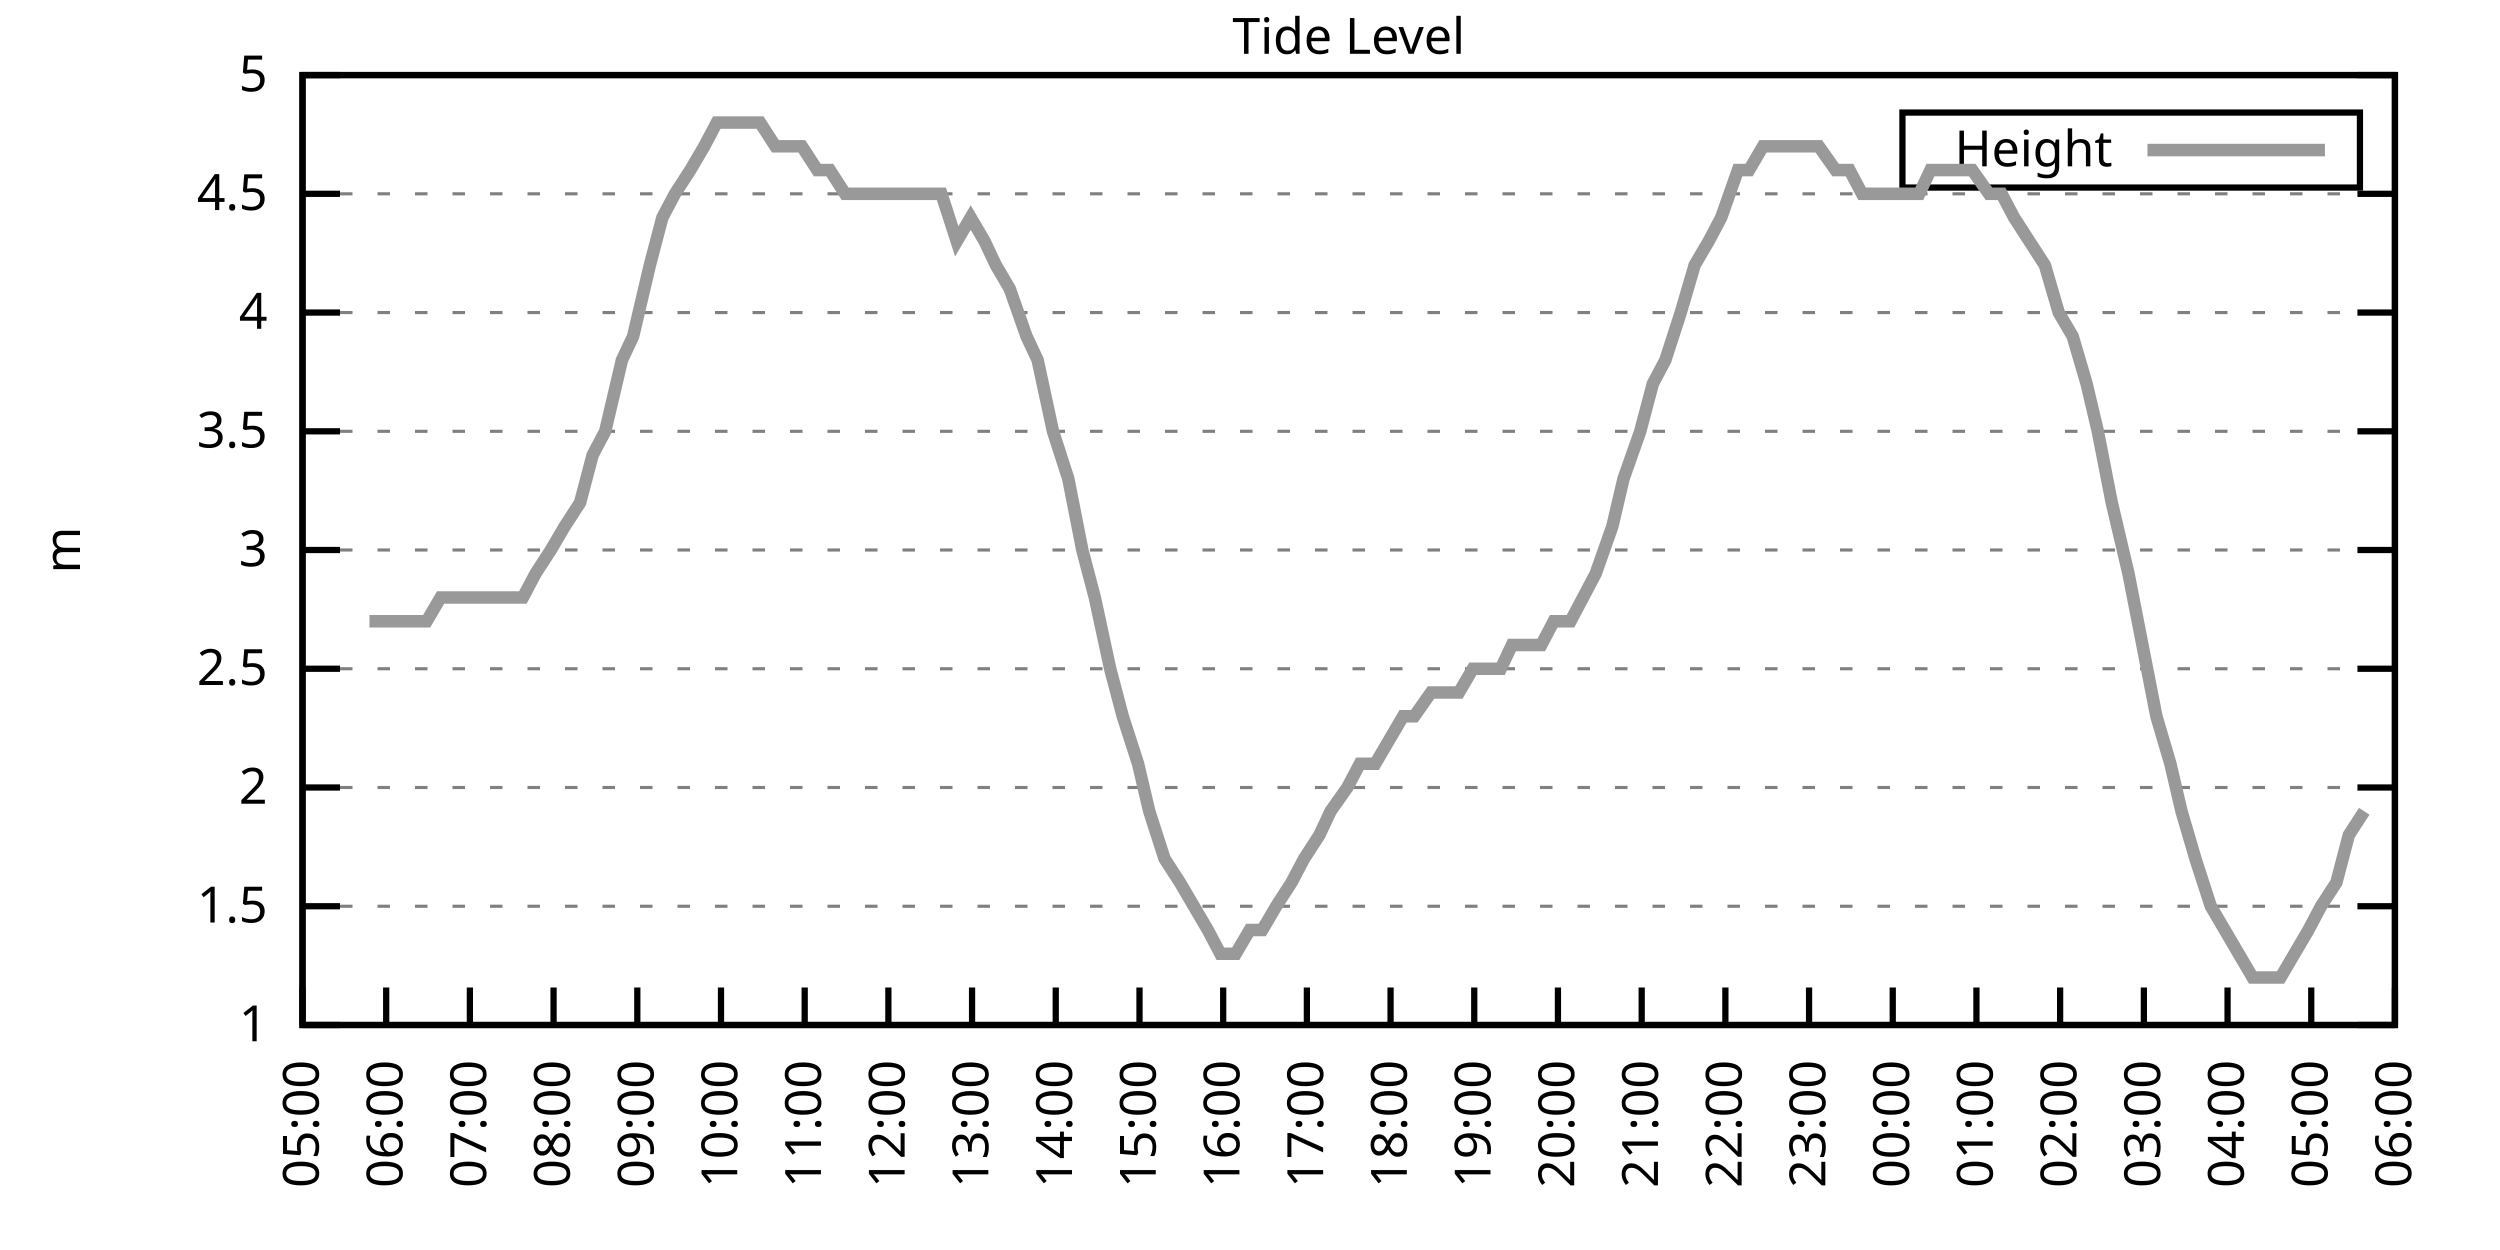
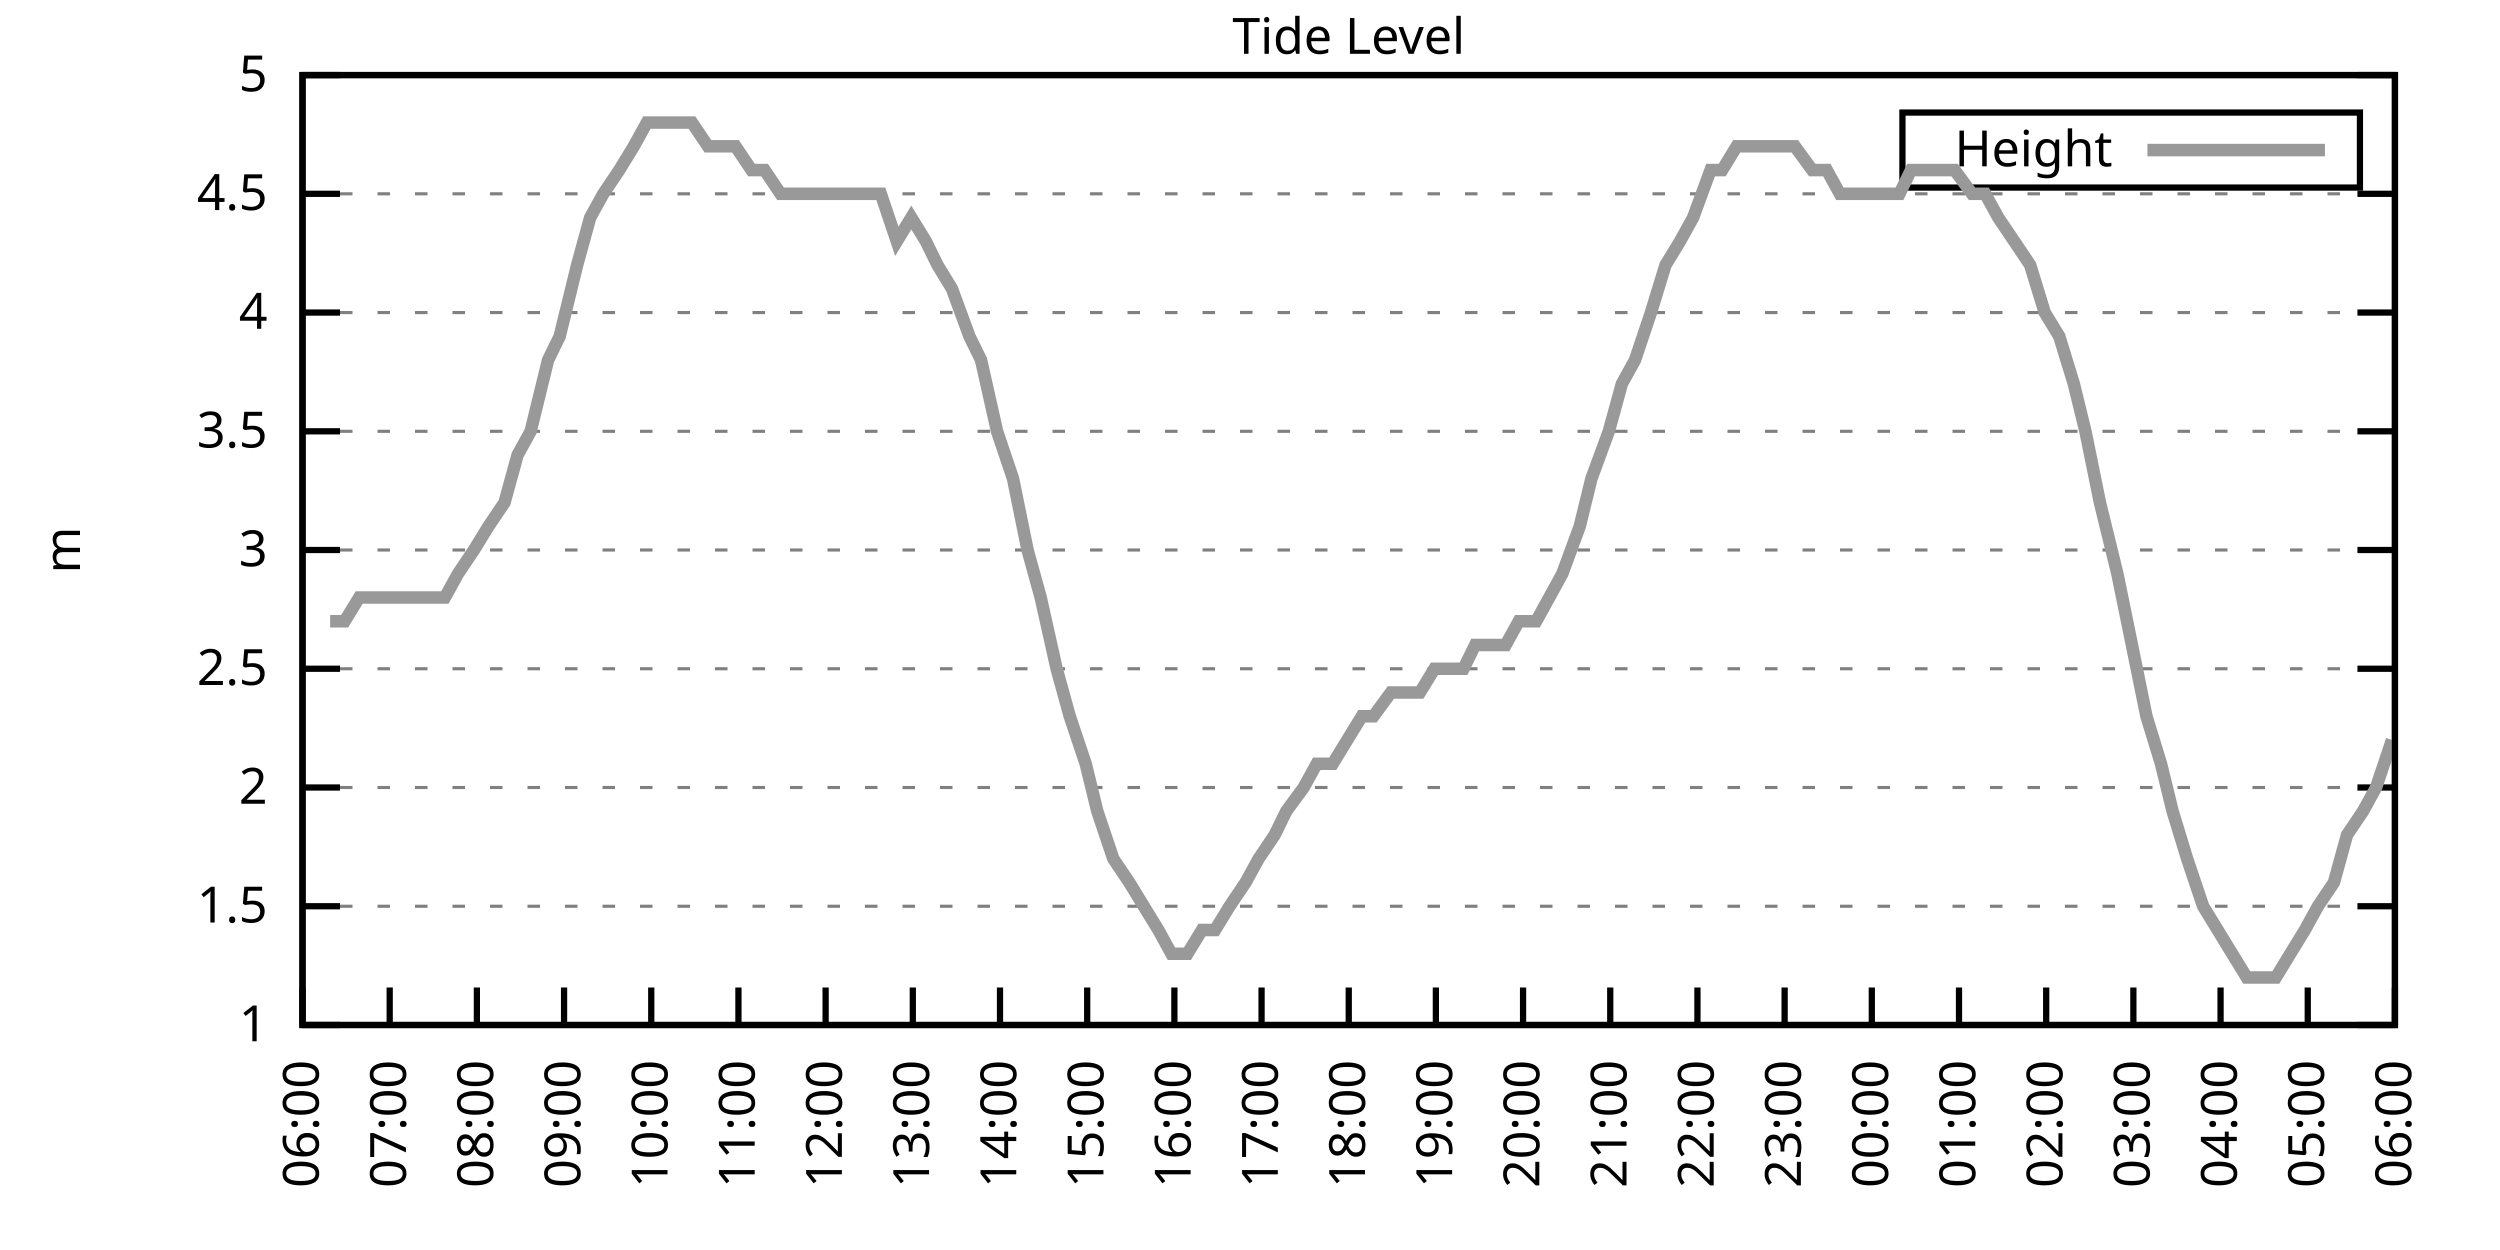
<svg xmlns="http://www.w3.org/2000/svg" xmlns:xlink="http://www.w3.org/1999/xlink" width="400" height="200" viewBox="0 0 400 200">
  <g id="gnuplot_canvas">
    <rect x="0" y="0" width="400" height="200" fill="none" />
    <defs>
      <circle id="gpDot" r="0.5" stroke-width="0.5" stroke="currentColor" />
      <path id="gpPt0" stroke-width="0.333" stroke="currentColor" d="M-1,0 h2 M0,-1 v2" />
      <path id="gpPt1" stroke-width="0.333" stroke="currentColor" d="M-1,-1 L1,1 M1,-1 L-1,1" />
      <path id="gpPt2" stroke-width="0.333" stroke="currentColor" d="M-1,0 L1,0 M0,-1 L0,1 M-1,-1 L1,1 M-1,1 L1,-1" />
      <rect id="gpPt3" stroke-width="0.333" stroke="currentColor" x="-1" y="-1" width="2" height="2" />
      <rect id="gpPt4" stroke-width="0.333" stroke="currentColor" fill="currentColor" x="-1" y="-1" width="2" height="2" />
      <circle id="gpPt5" stroke-width="0.333" stroke="currentColor" cx="0" cy="0" r="1" />
      <use xlink:href="#gpPt5" id="gpPt6" fill="currentColor" stroke="none" />
      <path id="gpPt7" stroke-width="0.333" stroke="currentColor" d="M0,-1.33 L-1.33,0.67 L1.33,0.67 z" />
      <use xlink:href="#gpPt7" id="gpPt8" fill="currentColor" stroke="none" />
      <use xlink:href="#gpPt7" id="gpPt9" stroke="currentColor" transform="rotate(180)" />
      <use xlink:href="#gpPt9" id="gpPt10" fill="currentColor" stroke="none" />
      <use xlink:href="#gpPt3" id="gpPt11" stroke="currentColor" transform="rotate(45)" />
      <use xlink:href="#gpPt11" id="gpPt12" fill="currentColor" stroke="none" />
      <path id="gpPt13" stroke-width="0.333" stroke="currentColor" d="M0,1.330 L1.265,0.411 L0.782,-1.067 L-0.782,-1.076 L-1.265,0.411 z" />
      <use xlink:href="#gpPt13" id="gpPt14" fill="currentColor" stroke="none" />
      <filter id="textbox" filterUnits="objectBoundingBox" x="0" y="0" height="1" width="1">
        <feFlood flood-color="white" flood-opacity="1" result="bgnd" />
        <feComposite in="SourceGraphic" in2="bgnd" operator="atop" />
      </filter>
      <filter id="greybox" filterUnits="objectBoundingBox" x="0" y="0" height="1" width="1">
        <feFlood flood-color="lightgrey" flood-opacity="1" result="grey" />
        <feComposite in="SourceGraphic" in2="grey" operator="atop" />
      </filter>
    </defs>
    <g fill="none" color="white" stroke="currentColor" stroke-width="1.00" stroke-linecap="butt" stroke-linejoin="miter">
</g>
    <g fill="none" color="black" stroke="currentColor" stroke-width="1.00" stroke-linecap="butt" stroke-linejoin="miter">
      <g stroke="none" shape-rendering="crispEdges">
        <polygon fill="rgb(255, 255, 255)" points="48.40,164.00 383.18,164.00 383.18,12.02 48.40,12.02 " />
      </g>
    </g>
    <g fill="none" color="black" stroke="currentColor" stroke-width="1.00" stroke-linecap="butt" stroke-linejoin="miter">
</g>
    <g fill="none" color="black" stroke="black" stroke-width="0.50" stroke-linecap="butt" stroke-linejoin="miter">
</g>
    <g fill="none" color="gray" stroke="currentColor" stroke-width="0.50" stroke-linecap="butt" stroke-linejoin="miter">
      <path stroke="gray" stroke-dasharray="2,4" class="gridline" d="M48.40,164.00 L383.19,164.00  " />
    </g>
    <g fill="none" color="gray" stroke="gray" stroke-width="1.00" stroke-linecap="butt" stroke-linejoin="miter">
</g>
    <g fill="none" color="black" stroke="currentColor" stroke-width="1.00" stroke-linecap="butt" stroke-linejoin="miter">
      <path stroke="black" d="M48.40,164.00 L54.40,164.00 M383.19,164.00 L377.19,164.00  " />
      <g transform="translate(42.80,166.60)" stroke="none" fill="black" font-family="Sans" font-size="8.00" text-anchor="end">
        <text>
          <tspan font-family="Sans"> 1</tspan>
        </text>
      </g>
    </g>
    <g fill="none" color="black" stroke="currentColor" stroke-width="1.00" stroke-linecap="butt" stroke-linejoin="miter">
</g>
    <g fill="none" color="black" stroke="black" stroke-width="0.50" stroke-linecap="butt" stroke-linejoin="miter">
</g>
    <g fill="none" color="gray" stroke="currentColor" stroke-width="0.50" stroke-linecap="butt" stroke-linejoin="miter">
      <path stroke="gray" stroke-dasharray="2,4" class="gridline" d="M48.40,145.00 L383.19,145.00  " />
    </g>
    <g fill="none" color="gray" stroke="gray" stroke-width="1.00" stroke-linecap="butt" stroke-linejoin="miter">
</g>
    <g fill="none" color="black" stroke="currentColor" stroke-width="1.00" stroke-linecap="butt" stroke-linejoin="miter">
      <path stroke="black" d="M48.40,145.00 L54.40,145.00 M383.19,145.00 L377.19,145.00  " />
      <g transform="translate(42.80,147.60)" stroke="none" fill="black" font-family="Sans" font-size="8.00" text-anchor="end">
        <text>
          <tspan font-family="Sans"> 1.5</tspan>
        </text>
      </g>
    </g>
    <g fill="none" color="black" stroke="currentColor" stroke-width="1.00" stroke-linecap="butt" stroke-linejoin="miter">
</g>
    <g fill="none" color="black" stroke="black" stroke-width="0.50" stroke-linecap="butt" stroke-linejoin="miter">
</g>
    <g fill="none" color="gray" stroke="currentColor" stroke-width="0.50" stroke-linecap="butt" stroke-linejoin="miter">
      <path stroke="gray" stroke-dasharray="2,4" class="gridline" d="M48.40,126.00 L383.19,126.00  " />
    </g>
    <g fill="none" color="gray" stroke="gray" stroke-width="1.00" stroke-linecap="butt" stroke-linejoin="miter">
</g>
    <g fill="none" color="black" stroke="currentColor" stroke-width="1.00" stroke-linecap="butt" stroke-linejoin="miter">
      <path stroke="black" d="M48.40,126.00 L54.40,126.00 M383.19,126.00 L377.19,126.00  " />
      <g transform="translate(42.80,128.60)" stroke="none" fill="black" font-family="Sans" font-size="8.00" text-anchor="end">
        <text>
          <tspan font-family="Sans"> 2</tspan>
        </text>
      </g>
    </g>
    <g fill="none" color="black" stroke="currentColor" stroke-width="1.00" stroke-linecap="butt" stroke-linejoin="miter">
</g>
    <g fill="none" color="black" stroke="black" stroke-width="0.50" stroke-linecap="butt" stroke-linejoin="miter">
</g>
    <g fill="none" color="gray" stroke="currentColor" stroke-width="0.50" stroke-linecap="butt" stroke-linejoin="miter">
      <path stroke="gray" stroke-dasharray="2,4" class="gridline" d="M48.40,107.00 L383.19,107.00  " />
    </g>
    <g fill="none" color="gray" stroke="gray" stroke-width="1.00" stroke-linecap="butt" stroke-linejoin="miter">
</g>
    <g fill="none" color="black" stroke="currentColor" stroke-width="1.00" stroke-linecap="butt" stroke-linejoin="miter">
      <path stroke="black" d="M48.40,107.00 L54.40,107.00 M383.19,107.00 L377.19,107.00  " />
      <g transform="translate(42.80,109.60)" stroke="none" fill="black" font-family="Sans" font-size="8.00" text-anchor="end">
        <text>
          <tspan font-family="Sans"> 2.5</tspan>
        </text>
      </g>
    </g>
    <g fill="none" color="black" stroke="currentColor" stroke-width="1.00" stroke-linecap="butt" stroke-linejoin="miter">
</g>
    <g fill="none" color="black" stroke="black" stroke-width="0.50" stroke-linecap="butt" stroke-linejoin="miter">
</g>
    <g fill="none" color="gray" stroke="currentColor" stroke-width="0.50" stroke-linecap="butt" stroke-linejoin="miter">
      <path stroke="gray" stroke-dasharray="2,4" class="gridline" d="M48.40,88.00 L383.19,88.00  " />
    </g>
    <g fill="none" color="gray" stroke="gray" stroke-width="1.00" stroke-linecap="butt" stroke-linejoin="miter">
</g>
    <g fill="none" color="black" stroke="currentColor" stroke-width="1.00" stroke-linecap="butt" stroke-linejoin="miter">
      <path stroke="black" d="M48.40,88.00 L54.40,88.00 M383.19,88.00 L377.19,88.00  " />
      <g transform="translate(42.80,90.60)" stroke="none" fill="black" font-family="Sans" font-size="8.00" text-anchor="end">
        <text>
          <tspan font-family="Sans"> 3</tspan>
        </text>
      </g>
    </g>
    <g fill="none" color="black" stroke="currentColor" stroke-width="1.00" stroke-linecap="butt" stroke-linejoin="miter">
</g>
    <g fill="none" color="black" stroke="black" stroke-width="0.50" stroke-linecap="butt" stroke-linejoin="miter">
</g>
    <g fill="none" color="gray" stroke="currentColor" stroke-width="0.50" stroke-linecap="butt" stroke-linejoin="miter">
      <path stroke="gray" stroke-dasharray="2,4" class="gridline" d="M48.40,69.01 L383.19,69.01  " />
    </g>
    <g fill="none" color="gray" stroke="gray" stroke-width="1.00" stroke-linecap="butt" stroke-linejoin="miter">
</g>
    <g fill="none" color="black" stroke="currentColor" stroke-width="1.00" stroke-linecap="butt" stroke-linejoin="miter">
      <path stroke="black" d="M48.40,69.01 L54.40,69.01 M383.19,69.01 L377.19,69.01  " />
      <g transform="translate(42.80,71.61)" stroke="none" fill="black" font-family="Sans" font-size="8.00" text-anchor="end">
        <text>
          <tspan font-family="Sans"> 3.5</tspan>
        </text>
      </g>
    </g>
    <g fill="none" color="black" stroke="currentColor" stroke-width="1.00" stroke-linecap="butt" stroke-linejoin="miter">
</g>
    <g fill="none" color="black" stroke="black" stroke-width="0.50" stroke-linecap="butt" stroke-linejoin="miter">
</g>
    <g fill="none" color="gray" stroke="currentColor" stroke-width="0.50" stroke-linecap="butt" stroke-linejoin="miter">
      <path stroke="gray" stroke-dasharray="2,4" class="gridline" d="M48.40,50.01 L383.19,50.01  " />
    </g>
    <g fill="none" color="gray" stroke="gray" stroke-width="1.00" stroke-linecap="butt" stroke-linejoin="miter">
</g>
    <g fill="none" color="black" stroke="currentColor" stroke-width="1.00" stroke-linecap="butt" stroke-linejoin="miter">
      <path stroke="black" d="M48.40,50.01 L54.40,50.01 M383.19,50.01 L377.19,50.01  " />
      <g transform="translate(42.80,52.61)" stroke="none" fill="black" font-family="Sans" font-size="8.00" text-anchor="end">
        <text>
          <tspan font-family="Sans"> 4</tspan>
        </text>
      </g>
    </g>
    <g fill="none" color="black" stroke="currentColor" stroke-width="1.00" stroke-linecap="butt" stroke-linejoin="miter">
</g>
    <g fill="none" color="black" stroke="black" stroke-width="0.50" stroke-linecap="butt" stroke-linejoin="miter">
</g>
    <g fill="none" color="gray" stroke="currentColor" stroke-width="0.50" stroke-linecap="butt" stroke-linejoin="miter">
      <path stroke="gray" stroke-dasharray="2,4" class="gridline" d="M48.40,31.01 L383.19,31.01  " />
    </g>
    <g fill="none" color="gray" stroke="gray" stroke-width="1.00" stroke-linecap="butt" stroke-linejoin="miter">
</g>
    <g fill="none" color="black" stroke="currentColor" stroke-width="1.00" stroke-linecap="butt" stroke-linejoin="miter">
      <path stroke="black" d="M48.40,31.01 L54.40,31.01 M383.19,31.01 L377.19,31.01  " />
      <g transform="translate(42.80,33.61)" stroke="none" fill="black" font-family="Sans" font-size="8.00" text-anchor="end">
        <text>
          <tspan font-family="Sans"> 4.5</tspan>
        </text>
      </g>
    </g>
    <g fill="none" color="black" stroke="currentColor" stroke-width="1.00" stroke-linecap="butt" stroke-linejoin="miter">
</g>
    <g fill="none" color="black" stroke="black" stroke-width="0.50" stroke-linecap="butt" stroke-linejoin="miter">
</g>
    <g fill="none" color="gray" stroke="currentColor" stroke-width="0.50" stroke-linecap="butt" stroke-linejoin="miter">
      <path stroke="gray" stroke-dasharray="2,4" class="gridline" d="M48.40,12.01 L383.19,12.01  " />
    </g>
    <g fill="none" color="gray" stroke="gray" stroke-width="1.00" stroke-linecap="butt" stroke-linejoin="miter">
</g>
    <g fill="none" color="black" stroke="currentColor" stroke-width="1.00" stroke-linecap="butt" stroke-linejoin="miter">
      <path stroke="black" d="M48.40,12.01 L54.40,12.01 M383.19,12.01 L377.19,12.01  " />
      <g transform="translate(42.80,14.61)" stroke="none" fill="black" font-family="Sans" font-size="8.00" text-anchor="end">
        <text>
          <tspan font-family="Sans"> 5</tspan>
        </text>
      </g>
    </g>
    <g fill="none" color="black" stroke="currentColor" stroke-width="1.00" stroke-linecap="butt" stroke-linejoin="miter">
      <path stroke="black" d="M48.40,164.00 L48.40,158.00  " />
      <g transform="translate(51.00,169.60) rotate(270.00)" stroke="none" fill="black" font-family="Sans" font-size="8.00" text-anchor="end">
        <text>
-           <tspan font-family="Sans">05:00</tspan>
-         </text>
-       </g>
-     </g>
-     <g fill="none" color="black" stroke="currentColor" stroke-width="1.00" stroke-linecap="butt" stroke-linejoin="miter">
-       <path stroke="black" d="M61.79,164.00 L61.79,158.00  " />
-       <g transform="translate(64.39,169.60) rotate(270.00)" stroke="none" fill="black" font-family="Sans" font-size="8.00" text-anchor="end">
-         <text>
          <tspan font-family="Sans">06:00</tspan>
        </text>
      </g>
    </g>
    <g fill="none" color="black" stroke="currentColor" stroke-width="1.00" stroke-linecap="butt" stroke-linejoin="miter">
-       <path stroke="black" d="M75.18,164.00 L75.18,158.00  " />
-       <g transform="translate(77.78,169.60) rotate(270.00)" stroke="none" fill="black" font-family="Sans" font-size="8.00" text-anchor="end">
+       <path stroke="black" d="M62.35,164.00 L62.35,158.00  " />
+       <g transform="translate(64.95,169.60) rotate(270.00)" stroke="none" fill="black" font-family="Sans" font-size="8.00" text-anchor="end">
        <text>
          <tspan font-family="Sans">07:00</tspan>
        </text>
      </g>
    </g>
    <g fill="none" color="black" stroke="currentColor" stroke-width="1.00" stroke-linecap="butt" stroke-linejoin="miter">
-       <path stroke="black" d="M88.57,164.00 L88.57,158.00  " />
-       <g transform="translate(91.17,169.60) rotate(270.00)" stroke="none" fill="black" font-family="Sans" font-size="8.00" text-anchor="end">
+       <path stroke="black" d="M76.30,164.00 L76.30,158.00  " />
+       <g transform="translate(78.90,169.60) rotate(270.00)" stroke="none" fill="black" font-family="Sans" font-size="8.00" text-anchor="end">
        <text>
          <tspan font-family="Sans">08:00</tspan>
        </text>
      </g>
    </g>
    <g fill="none" color="black" stroke="currentColor" stroke-width="1.00" stroke-linecap="butt" stroke-linejoin="miter">
-       <path stroke="black" d="M101.97,164.00 L101.97,158.00  " />
-       <g transform="translate(104.57,169.60) rotate(270.00)" stroke="none" fill="black" font-family="Sans" font-size="8.00" text-anchor="end">
+       <path stroke="black" d="M90.25,164.00 L90.25,158.00  " />
+       <g transform="translate(92.85,169.60) rotate(270.00)" stroke="none" fill="black" font-family="Sans" font-size="8.00" text-anchor="end">
        <text>
          <tspan font-family="Sans">09:00</tspan>
        </text>
      </g>
    </g>
    <g fill="none" color="black" stroke="currentColor" stroke-width="1.00" stroke-linecap="butt" stroke-linejoin="miter">
-       <path stroke="black" d="M115.36,164.00 L115.36,158.00  " />
-       <g transform="translate(117.96,169.60) rotate(270.00)" stroke="none" fill="black" font-family="Sans" font-size="8.00" text-anchor="end">
+       <path stroke="black" d="M104.20,164.00 L104.20,158.00  " />
+       <g transform="translate(106.80,169.60) rotate(270.00)" stroke="none" fill="black" font-family="Sans" font-size="8.00" text-anchor="end">
        <text>
          <tspan font-family="Sans">10:00</tspan>
        </text>
      </g>
    </g>
    <g fill="none" color="black" stroke="currentColor" stroke-width="1.00" stroke-linecap="butt" stroke-linejoin="miter">
-       <path stroke="black" d="M128.75,164.00 L128.75,158.00  " />
-       <g transform="translate(131.35,169.60) rotate(270.00)" stroke="none" fill="black" font-family="Sans" font-size="8.00" text-anchor="end">
+       <path stroke="black" d="M118.15,164.00 L118.15,158.00  " />
+       <g transform="translate(120.75,169.60) rotate(270.00)" stroke="none" fill="black" font-family="Sans" font-size="8.00" text-anchor="end">
        <text>
          <tspan font-family="Sans">11:00</tspan>
        </text>
      </g>
    </g>
    <g fill="none" color="black" stroke="currentColor" stroke-width="1.00" stroke-linecap="butt" stroke-linejoin="miter">
-       <path stroke="black" d="M142.14,164.00 L142.14,158.00  " />
-       <g transform="translate(144.74,169.60) rotate(270.00)" stroke="none" fill="black" font-family="Sans" font-size="8.00" text-anchor="end">
+       <path stroke="black" d="M132.10,164.00 L132.10,158.00  " />
+       <g transform="translate(134.70,169.60) rotate(270.00)" stroke="none" fill="black" font-family="Sans" font-size="8.00" text-anchor="end">
        <text>
          <tspan font-family="Sans">12:00</tspan>
        </text>
      </g>
    </g>
    <g fill="none" color="black" stroke="currentColor" stroke-width="1.00" stroke-linecap="butt" stroke-linejoin="miter">
-       <path stroke="black" d="M155.53,164.00 L155.53,158.00  " />
-       <g transform="translate(158.13,169.60) rotate(270.00)" stroke="none" fill="black" font-family="Sans" font-size="8.00" text-anchor="end">
+       <path stroke="black" d="M146.05,164.00 L146.05,158.00  " />
+       <g transform="translate(148.65,169.60) rotate(270.00)" stroke="none" fill="black" font-family="Sans" font-size="8.00" text-anchor="end">
        <text>
          <tspan font-family="Sans">13:00</tspan>
        </text>
      </g>
    </g>
    <g fill="none" color="black" stroke="currentColor" stroke-width="1.00" stroke-linecap="butt" stroke-linejoin="miter">
-       <path stroke="black" d="M168.92,164.00 L168.92,158.00  " />
-       <g transform="translate(171.52,169.60) rotate(270.00)" stroke="none" fill="black" font-family="Sans" font-size="8.00" text-anchor="end">
+       <path stroke="black" d="M160.00,164.00 L160.00,158.00  " />
+       <g transform="translate(162.60,169.60) rotate(270.00)" stroke="none" fill="black" font-family="Sans" font-size="8.00" text-anchor="end">
        <text>
          <tspan font-family="Sans">14:00</tspan>
        </text>
      </g>
    </g>
    <g fill="none" color="black" stroke="currentColor" stroke-width="1.00" stroke-linecap="butt" stroke-linejoin="miter">
-       <path stroke="black" d="M182.32,164.00 L182.32,158.00  " />
-       <g transform="translate(184.92,169.60) rotate(270.00)" stroke="none" fill="black" font-family="Sans" font-size="8.00" text-anchor="end">
+       <path stroke="black" d="M173.95,164.00 L173.95,158.00  " />
+       <g transform="translate(176.55,169.60) rotate(270.00)" stroke="none" fill="black" font-family="Sans" font-size="8.00" text-anchor="end">
        <text>
          <tspan font-family="Sans">15:00</tspan>
        </text>
      </g>
    </g>
    <g fill="none" color="black" stroke="currentColor" stroke-width="1.00" stroke-linecap="butt" stroke-linejoin="miter">
-       <path stroke="black" d="M195.71,164.00 L195.71,158.00  " />
-       <g transform="translate(198.31,169.60) rotate(270.00)" stroke="none" fill="black" font-family="Sans" font-size="8.00" text-anchor="end">
+       <path stroke="black" d="M187.90,164.00 L187.90,158.00  " />
+       <g transform="translate(190.50,169.60) rotate(270.00)" stroke="none" fill="black" font-family="Sans" font-size="8.00" text-anchor="end">
        <text>
          <tspan font-family="Sans">16:00</tspan>
        </text>
      </g>
    </g>
    <g fill="none" color="black" stroke="currentColor" stroke-width="1.00" stroke-linecap="butt" stroke-linejoin="miter">
-       <path stroke="black" d="M209.10,164.00 L209.10,158.00  " />
-       <g transform="translate(211.70,169.60) rotate(270.00)" stroke="none" fill="black" font-family="Sans" font-size="8.00" text-anchor="end">
+       <path stroke="black" d="M201.85,164.00 L201.85,158.00  " />
+       <g transform="translate(204.45,169.60) rotate(270.00)" stroke="none" fill="black" font-family="Sans" font-size="8.00" text-anchor="end">
        <text>
          <tspan font-family="Sans">17:00</tspan>
        </text>
      </g>
    </g>
    <g fill="none" color="black" stroke="currentColor" stroke-width="1.00" stroke-linecap="butt" stroke-linejoin="miter">
-       <path stroke="black" d="M222.49,164.00 L222.49,158.00  " />
-       <g transform="translate(225.09,169.60) rotate(270.00)" stroke="none" fill="black" font-family="Sans" font-size="8.00" text-anchor="end">
+       <path stroke="black" d="M215.80,164.00 L215.80,158.00  " />
+       <g transform="translate(218.40,169.60) rotate(270.00)" stroke="none" fill="black" font-family="Sans" font-size="8.00" text-anchor="end">
        <text>
          <tspan font-family="Sans">18:00</tspan>
        </text>
      </g>
    </g>
    <g fill="none" color="black" stroke="currentColor" stroke-width="1.00" stroke-linecap="butt" stroke-linejoin="miter">
-       <path stroke="black" d="M235.88,164.00 L235.88,158.00  " />
-       <g transform="translate(238.48,169.60) rotate(270.00)" stroke="none" fill="black" font-family="Sans" font-size="8.00" text-anchor="end">
+       <path stroke="black" d="M229.74,164.00 L229.74,158.00  " />
+       <g transform="translate(232.34,169.60) rotate(270.00)" stroke="none" fill="black" font-family="Sans" font-size="8.00" text-anchor="end">
        <text>
          <tspan font-family="Sans">19:00</tspan>
        </text>
      </g>
    </g>
    <g fill="none" color="black" stroke="currentColor" stroke-width="1.00" stroke-linecap="butt" stroke-linejoin="miter">
-       <path stroke="black" d="M249.27,164.00 L249.27,158.00  " />
-       <g transform="translate(251.87,169.60) rotate(270.00)" stroke="none" fill="black" font-family="Sans" font-size="8.00" text-anchor="end">
+       <path stroke="black" d="M243.69,164.00 L243.69,158.00  " />
+       <g transform="translate(246.29,169.60) rotate(270.00)" stroke="none" fill="black" font-family="Sans" font-size="8.00" text-anchor="end">
        <text>
          <tspan font-family="Sans">20:00</tspan>
        </text>
      </g>
    </g>
    <g fill="none" color="black" stroke="currentColor" stroke-width="1.00" stroke-linecap="butt" stroke-linejoin="miter">
-       <path stroke="black" d="M262.67,164.00 L262.67,158.00  " />
-       <g transform="translate(265.27,169.60) rotate(270.00)" stroke="none" fill="black" font-family="Sans" font-size="8.00" text-anchor="end">
+       <path stroke="black" d="M257.64,164.00 L257.64,158.00  " />
+       <g transform="translate(260.24,169.60) rotate(270.00)" stroke="none" fill="black" font-family="Sans" font-size="8.00" text-anchor="end">
        <text>
          <tspan font-family="Sans">21:00</tspan>
        </text>
      </g>
    </g>
    <g fill="none" color="black" stroke="currentColor" stroke-width="1.00" stroke-linecap="butt" stroke-linejoin="miter">
-       <path stroke="black" d="M276.06,164.00 L276.06,158.00  " />
-       <g transform="translate(278.66,169.60) rotate(270.00)" stroke="none" fill="black" font-family="Sans" font-size="8.00" text-anchor="end">
+       <path stroke="black" d="M271.59,164.00 L271.59,158.00  " />
+       <g transform="translate(274.19,169.60) rotate(270.00)" stroke="none" fill="black" font-family="Sans" font-size="8.00" text-anchor="end">
        <text>
          <tspan font-family="Sans">22:00</tspan>
        </text>
      </g>
    </g>
    <g fill="none" color="black" stroke="currentColor" stroke-width="1.00" stroke-linecap="butt" stroke-linejoin="miter">
-       <path stroke="black" d="M289.45,164.00 L289.45,158.00  " />
-       <g transform="translate(292.05,169.60) rotate(270.00)" stroke="none" fill="black" font-family="Sans" font-size="8.00" text-anchor="end">
+       <path stroke="black" d="M285.54,164.00 L285.54,158.00  " />
+       <g transform="translate(288.14,169.60) rotate(270.00)" stroke="none" fill="black" font-family="Sans" font-size="8.00" text-anchor="end">
        <text>
          <tspan font-family="Sans">23:00</tspan>
        </text>
      </g>
    </g>
    <g fill="none" color="black" stroke="currentColor" stroke-width="1.00" stroke-linecap="butt" stroke-linejoin="miter">
-       <path stroke="black" d="M302.84,164.00 L302.84,158.00  " />
-       <g transform="translate(305.44,169.60) rotate(270.00)" stroke="none" fill="black" font-family="Sans" font-size="8.00" text-anchor="end">
+       <path stroke="black" d="M299.49,164.00 L299.49,158.00  " />
+       <g transform="translate(302.09,169.60) rotate(270.00)" stroke="none" fill="black" font-family="Sans" font-size="8.00" text-anchor="end">
        <text>
          <tspan font-family="Sans">00:00</tspan>
        </text>
      </g>
    </g>
    <g fill="none" color="black" stroke="currentColor" stroke-width="1.00" stroke-linecap="butt" stroke-linejoin="miter">
-       <path stroke="black" d="M316.23,164.00 L316.23,158.00  " />
-       <g transform="translate(318.83,169.60) rotate(270.00)" stroke="none" fill="black" font-family="Sans" font-size="8.00" text-anchor="end">
+       <path stroke="black" d="M313.44,164.00 L313.44,158.00  " />
+       <g transform="translate(316.04,169.60) rotate(270.00)" stroke="none" fill="black" font-family="Sans" font-size="8.00" text-anchor="end">
        <text>
          <tspan font-family="Sans">01:00</tspan>
        </text>
      </g>
    </g>
    <g fill="none" color="black" stroke="currentColor" stroke-width="1.00" stroke-linecap="butt" stroke-linejoin="miter">
-       <path stroke="black" d="M329.62,164.00 L329.62,158.00  " />
-       <g transform="translate(332.22,169.60) rotate(270.00)" stroke="none" fill="black" font-family="Sans" font-size="8.00" text-anchor="end">
+       <path stroke="black" d="M327.39,164.00 L327.39,158.00  " />
+       <g transform="translate(329.99,169.60) rotate(270.00)" stroke="none" fill="black" font-family="Sans" font-size="8.00" text-anchor="end">
        <text>
          <tspan font-family="Sans">02:00</tspan>
        </text>
      </g>
    </g>
    <g fill="none" color="black" stroke="currentColor" stroke-width="1.00" stroke-linecap="butt" stroke-linejoin="miter">
-       <path stroke="black" d="M343.02,164.00 L343.02,158.00  " />
-       <g transform="translate(345.62,169.60) rotate(270.00)" stroke="none" fill="black" font-family="Sans" font-size="8.00" text-anchor="end">
+       <path stroke="black" d="M341.34,164.00 L341.34,158.00  " />
+       <g transform="translate(343.94,169.60) rotate(270.00)" stroke="none" fill="black" font-family="Sans" font-size="8.00" text-anchor="end">
        <text>
          <tspan font-family="Sans">03:00</tspan>
        </text>
      </g>
    </g>
    <g fill="none" color="black" stroke="currentColor" stroke-width="1.00" stroke-linecap="butt" stroke-linejoin="miter">
-       <path stroke="black" d="M356.41,164.00 L356.41,158.00  " />
-       <g transform="translate(359.01,169.60) rotate(270.00)" stroke="none" fill="black" font-family="Sans" font-size="8.00" text-anchor="end">
+       <path stroke="black" d="M355.29,164.00 L355.29,158.00  " />
+       <g transform="translate(357.89,169.60) rotate(270.00)" stroke="none" fill="black" font-family="Sans" font-size="8.00" text-anchor="end">
        <text>
          <tspan font-family="Sans">04:00</tspan>
        </text>
      </g>
    </g>
    <g fill="none" color="black" stroke="currentColor" stroke-width="1.00" stroke-linecap="butt" stroke-linejoin="miter">
-       <path stroke="black" d="M369.80,164.00 L369.80,158.00  " />
-       <g transform="translate(372.40,169.60) rotate(270.00)" stroke="none" fill="black" font-family="Sans" font-size="8.00" text-anchor="end">
+       <path stroke="black" d="M369.24,164.00 L369.24,158.00  " />
+       <g transform="translate(371.84,169.60) rotate(270.00)" stroke="none" fill="black" font-family="Sans" font-size="8.00" text-anchor="end">
        <text>
          <tspan font-family="Sans">05:00</tspan>
        </text>
      </g>
    </g>
    <g fill="none" color="black" stroke="currentColor" stroke-width="1.00" stroke-linecap="butt" stroke-linejoin="miter">
      <path stroke="black" d="M383.19,164.00 L383.19,158.00  " />
      <g transform="translate(385.79,169.60) rotate(270.00)" stroke="none" fill="black" font-family="Sans" font-size="8.00" text-anchor="end">
        <text>
          <tspan font-family="Sans">06:00</tspan>
        </text>
      </g>
    </g>
    <g fill="none" color="black" stroke="currentColor" stroke-width="1.00" stroke-linecap="butt" stroke-linejoin="miter">
</g>
    <g fill="none" color="black" stroke="currentColor" stroke-width="1.00" stroke-linecap="butt" stroke-linejoin="miter">
      <path stroke="black" d="M48.40,12.01 L48.40,164.00 L383.19,164.00 L383.19,12.01 L48.40,12.01 Z  " />
    </g>
    <g fill="none" color="black" stroke="currentColor" stroke-width="1.00" stroke-linecap="butt" stroke-linejoin="miter">
</g>
    <g fill="none" color="black" stroke="currentColor" stroke-width="1.00" stroke-linecap="butt" stroke-linejoin="miter">
      <path stroke="black" d="M304.39,30.01 L304.39,18.01 L377.59,18.01 L377.59,30.01 L304.39,30.01 Z  " />
    </g>
    <g id="Tide_level_plot_1">
      <g fill="none" color="white" stroke="black" stroke-width="2.00" stroke-linecap="butt" stroke-linejoin="miter">
</g>
      <g fill="none" color="black" stroke="currentColor" stroke-width="2.00" stroke-linecap="butt" stroke-linejoin="miter">
        <g transform="translate(337.99,26.61)" stroke="none" fill="black" font-family="Sans" font-size="8.00" text-anchor="end">
          <text>
            <tspan font-family="Sans">Height</tspan>
          </text>
        </g>
      </g>
      <g fill="none" color="black" stroke="currentColor" stroke-width="2.00" stroke-linecap="butt" stroke-linejoin="miter">
-         <path stroke="rgb(153, 153, 153)" d="M343.59,24.01 L371.99,24.01 M59.11,99.40 L61.57,99.40 L66.03,99.40 L68.26,99.40 L70.50,95.60 L72.73,95.60   L74.96,95.60 L76.75,95.60 L79.42,95.60 L81.66,95.60 L83.66,95.60 L85.67,91.80 L88.13,88.00 L90.36,84.21   L92.82,80.41 L94.82,72.81 L96.83,69.01 L99.51,57.61 L101.30,53.81 L103.98,42.41 L105.98,34.81 L107.99,31.01   L110.45,27.21 L112.68,23.41 L114.69,19.61 L117.14,19.61 L119.60,19.61 L121.61,19.61 L124.06,23.41 L126.29,23.41   L128.30,23.41 L130.76,27.21 L132.77,27.21 L135.22,31.01 L137.45,31.01 L139.69,31.01 L141.92,31.01 L144.15,31.01   L146.38,31.01 L148.17,31.01 L150.62,31.01 L153.08,38.61 L155.31,34.81 L157.54,38.61 L159.33,42.41 L161.56,46.21   L164.24,53.81 L166.02,57.61 L168.48,69.01 L170.93,76.61 L173.17,88.00 L175.17,95.60 L177.63,107.00 L179.64,114.60   L182.09,122.20 L183.88,129.80 L186.33,137.40 L188.79,141.20 L191.02,145.00 L193.25,148.80 L195.26,152.60 L197.72,152.60   L199.95,148.80 L201.96,148.80 L204.19,145.00 L206.64,141.20 L208.65,137.40 L211.11,133.60 L212.89,129.80 L215.57,126.00   L217.58,122.20 L220.04,122.20 L222.27,118.40 L224.50,114.60 L226.29,114.60 L228.96,110.80 L230.97,110.80 L233.43,110.80   L235.66,107.00 L237.89,107.00 L240.12,107.00 L241.91,103.20 L244.59,103.20 L246.60,103.20 L248.60,99.40 L251.28,99.40   L253.29,95.60 L255.30,91.80 L257.98,84.21 L259.76,76.61 L262.44,69.01 L264.45,61.41 L266.46,57.61 L268.92,50.01   L271.15,42.41 L273.38,38.61 L275.39,34.81 L278.07,27.21 L279.85,27.21 L282.08,23.41 L284.54,23.41 L286.99,23.41   L288.78,23.41 L291.01,23.41 L293.69,27.21 L295.92,27.21 L297.93,31.01 L299.94,31.01 L302.62,31.01 L304.63,31.01   L307.08,31.01 L308.87,27.21 L311.10,27.21 L313.33,27.21 L315.56,27.21 L318.24,31.01 L320.25,31.01 L322.26,34.81   L324.71,38.61 L327.17,42.41 L329.40,50.01 L331.63,53.81 L333.86,61.41 L335.65,69.01 L337.88,80.41 L340.56,91.80   L342.79,103.20 L345.02,114.60 L347.26,122.20 L349.04,129.80 L351.27,137.40 L353.73,145.00 L355.96,148.80 L358.19,152.60   L360.42,156.40 L362.66,156.40 L364.89,156.40 L367.12,152.60 L369.35,148.80 L371.36,145.00 L373.82,141.20 L375.82,133.60   L378.28,129.80  " />
+         <path stroke="rgb(153, 153, 153)" d="M343.59,24.01 L371.99,24.01 M52.82,99.40 L55.14,99.40 L57.47,95.60 L59.79,95.60 L62.12,95.60 L63.98,95.60   L66.77,95.60 L69.09,95.60 L71.18,95.60 L73.28,91.80 L75.83,88.00 L78.16,84.21 L80.72,80.41 L82.81,72.81   L84.90,69.01 L87.69,57.61 L89.55,53.81 L92.34,42.41 L94.43,34.81 L96.53,31.01 L99.08,27.21 L101.41,23.41   L103.50,19.61 L106.06,19.61 L108.62,19.61 L110.71,19.61 L113.27,23.41 L115.59,23.41 L117.68,23.41 L120.24,27.21   L122.33,27.21 L124.89,31.01 L127.22,31.01 L129.54,31.01 L131.87,31.01 L134.19,31.01 L136.51,31.01 L138.37,31.01   L140.93,31.01 L143.49,38.61 L145.81,34.81 L148.14,38.61 L150.00,42.41 L152.32,46.21 L155.11,53.81 L156.97,57.61   L159.53,69.01 L162.09,76.61 L164.41,88.00 L166.51,95.60 L169.06,107.00 L171.16,114.60 L173.71,122.20 L175.57,129.80   L178.13,137.40 L180.69,141.20 L183.01,145.00 L185.34,148.80 L187.43,152.60 L189.99,152.60 L192.31,148.80 L194.41,148.80   L196.73,145.00 L199.29,141.20 L201.38,137.40 L203.94,133.60 L205.80,129.80 L208.59,126.00 L210.68,122.20 L213.24,122.20   L215.56,118.40 L217.89,114.60 L219.75,114.60 L222.54,110.80 L224.63,110.80 L227.19,110.80 L229.51,107.00 L231.84,107.00   L234.16,107.00 L236.02,103.20 L238.81,103.20 L240.90,103.20 L243.00,99.40 L245.79,99.40 L247.88,95.60 L249.97,91.80   L252.76,84.21 L254.62,76.61 L257.41,69.01 L259.50,61.41 L261.60,57.61 L264.15,50.01 L266.48,42.41 L268.80,38.61   L270.90,34.81 L273.69,27.21 L275.55,27.21 L277.87,23.41 L280.43,23.41 L282.99,23.41 L284.85,23.41 L287.17,23.41   L289.96,27.21 L292.29,27.21 L294.38,31.01 L296.47,31.01 L299.26,31.01 L301.35,31.01 L303.91,31.01 L305.77,27.21   L308.09,27.21 L310.42,27.21 L312.74,27.21 L315.53,31.01 L317.63,31.01 L319.72,34.81 L322.28,38.61 L324.83,42.41   L327.16,50.01 L329.48,53.81 L331.81,61.41 L333.67,69.01 L335.99,80.41 L338.78,91.80 L341.11,103.20 L343.43,114.60   L345.76,122.20 L347.62,129.80 L349.94,137.40 L352.50,145.00 L354.83,148.80 L357.15,152.60 L359.48,156.40 L361.80,156.40   L364.13,156.40 L366.45,152.60 L368.78,148.80 L370.87,145.00 L373.43,141.20 L375.52,133.60 L378.08,129.80 L380.17,126.00   L382.73,118.40  " />
      </g>
    </g>
    <g fill="none" color="black" stroke="currentColor" stroke-width="2.00" stroke-linecap="butt" stroke-linejoin="miter">
</g>
    <g fill="none" color="black" stroke="black" stroke-width="1.00" stroke-linecap="butt" stroke-linejoin="miter">
</g>
    <g fill="none" color="black" stroke="currentColor" stroke-width="1.00" stroke-linecap="butt" stroke-linejoin="miter">
      <path stroke="black" d="M48.40,12.01 L48.40,164.00 L383.19,164.00 L383.19,12.01 L48.40,12.01 Z  " />
      <g transform="translate(12.80,88.01) rotate(270.00)" stroke="none" fill="black" font-family="Sans" font-size="8.00" text-anchor="middle">
        <text>
          <tspan font-family="Sans">m</tspan>
        </text>
      </g>
    </g>
    <g fill="none" color="black" stroke="currentColor" stroke-width="1.00" stroke-linecap="butt" stroke-linejoin="miter">
</g>
    <g fill="none" color="black" stroke="currentColor" stroke-width="1.00" stroke-linecap="butt" stroke-linejoin="miter">
      <g transform="translate(215.79,8.61)" stroke="none" fill="black" font-family="Sans" font-size="8.00" text-anchor="middle">
        <text>
          <tspan font-family="Sans">Tide Level</tspan>
        </text>
      </g>
    </g>
    <g fill="none" color="black" stroke="currentColor" stroke-width="1.00" stroke-linecap="butt" stroke-linejoin="miter">
</g>
  </g>
</svg>
